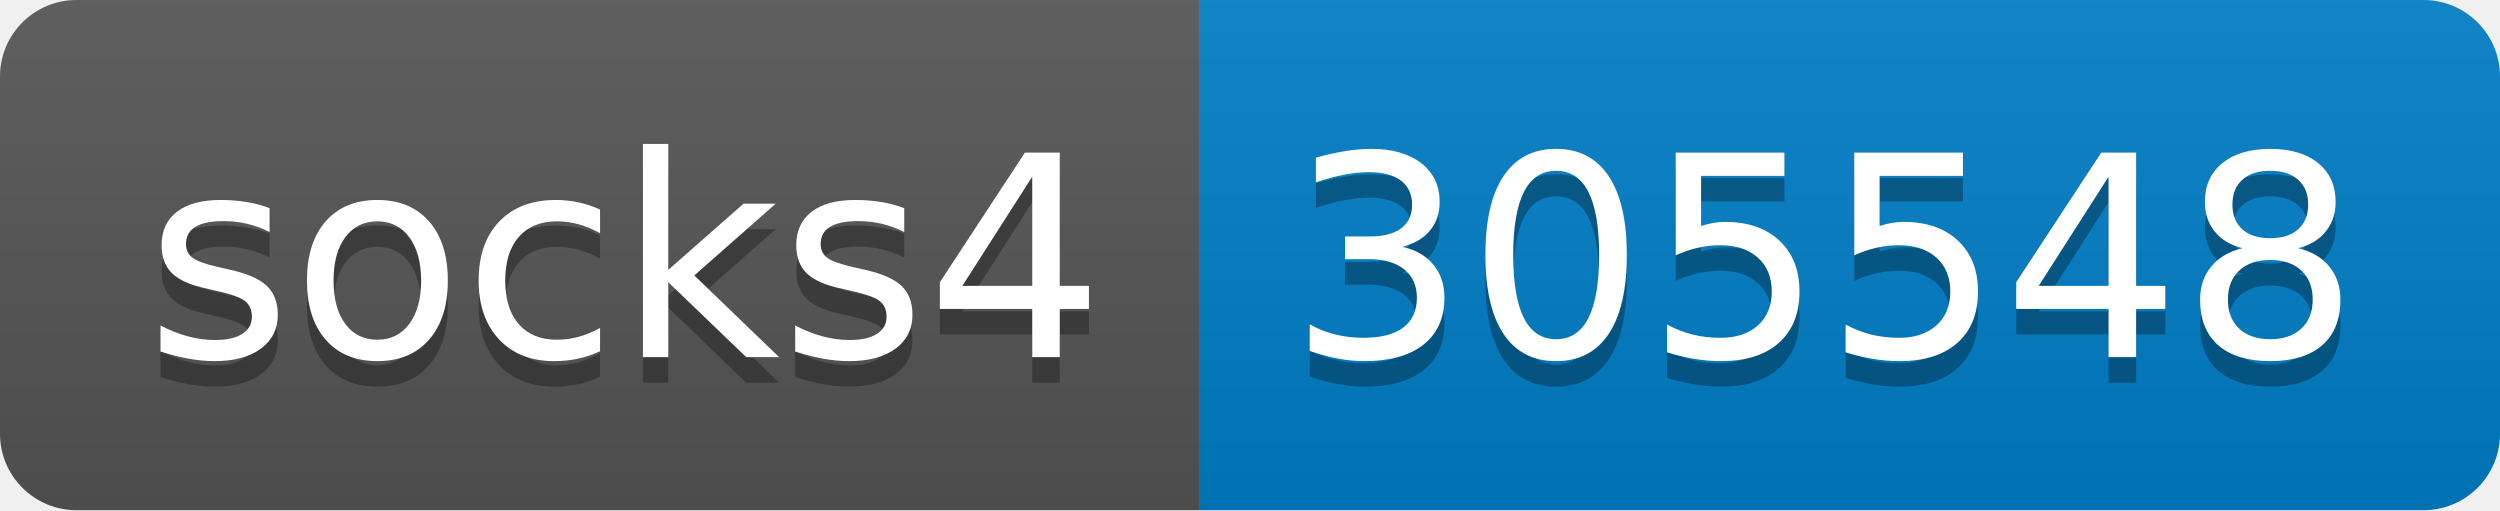
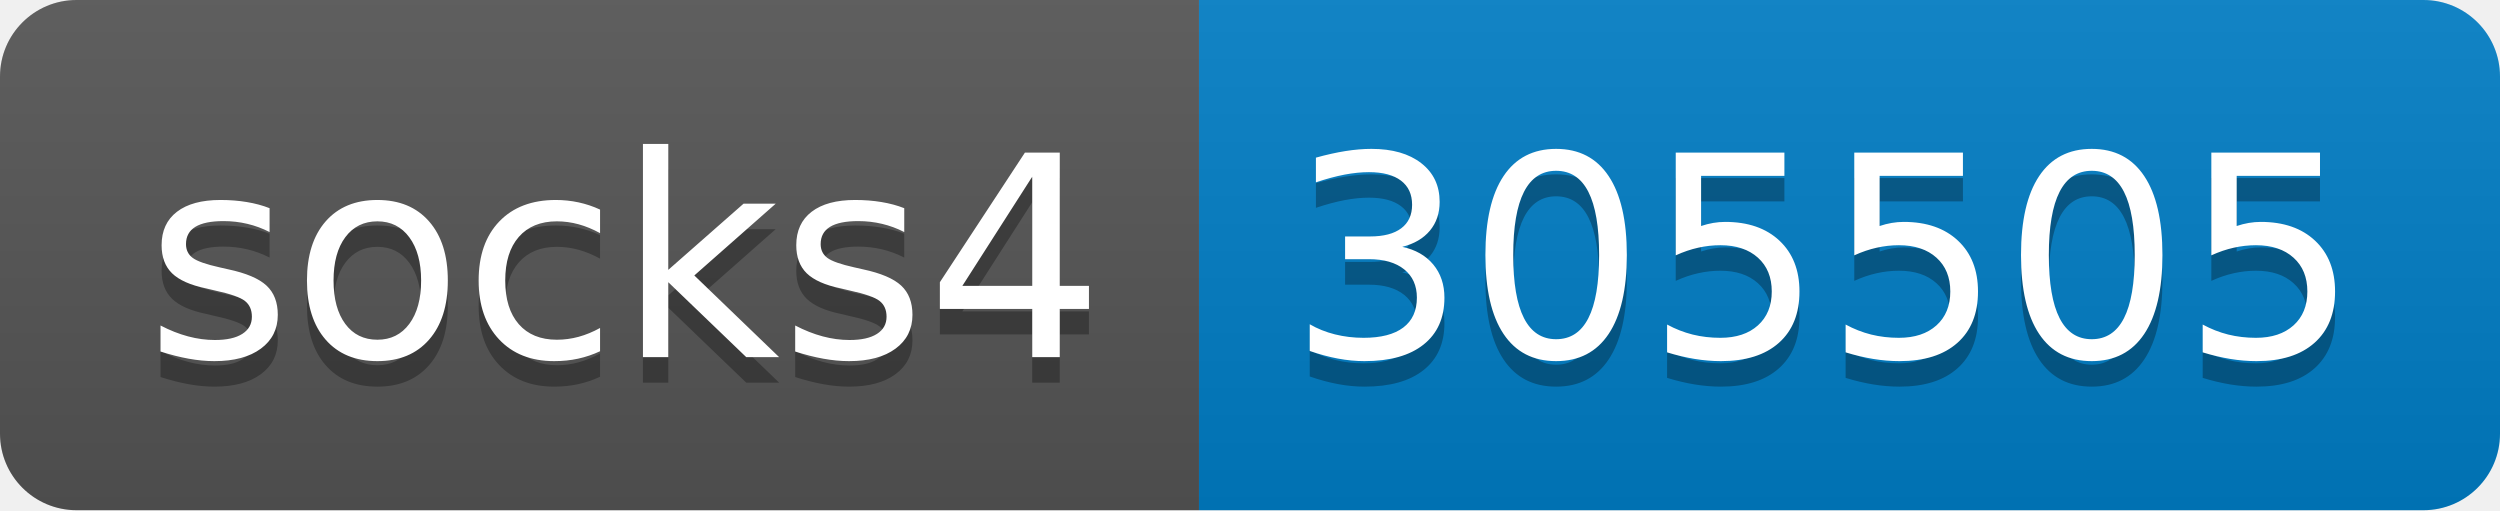
- <svg xmlns="http://www.w3.org/2000/svg" width="98" height="20" role="img" aria-label="socks4: 305548">
+ <svg xmlns="http://www.w3.org/2000/svg" width="98" height="20" role="img" aria-label="socks4: 305505">
  <linearGradient id="s" x2="0" y2="100%">
    <stop offset="0" stop-color="#bbb" stop-opacity=".1" />
    <stop offset="1" stop-opacity=".1" />
  </linearGradient>
  <clipPath id="r">
    <rect width="98" height="20" rx="3" fill="#fff" />
  </clipPath>
  <g clip-path="url(#r)">
    <rect width="47" height="20" fill="#555" />
    <rect x="47" width="51" height="20" fill="#007ec6" />
    <rect width="98" height="20" fill="url(#s)" />
  </g>
  <g fill="#fff" text-anchor="middle" font-family="Verdana,Geneva,DejaVu Sans,sans-serif" text-rendering="geometricPrecision" font-size="110">
    <text aria-hidden="true" x="245" y="150" fill="#010101" fill-opacity=".3" transform="scale(.1)" textLength="370">socks4</text>
    <text x="245" y="140" transform="scale(.1)" fill="#fff" textLength="370">socks4</text>
-     <text aria-hidden="true" x="715" y="150" fill="#010101" fill-opacity=".3" transform="scale(.1)" textLength="410">305548</text>
-     <text x="715" y="140" transform="scale(.1)" fill="#fff" textLength="410">305548</text>
+     <text aria-hidden="true" x="715" y="150" fill="#010101" fill-opacity=".3" transform="scale(.1)" textLength="410">305505</text>
+     <text x="715" y="140" transform="scale(.1)" fill="#fff" textLength="410">305505</text>
  </g>
</svg>
